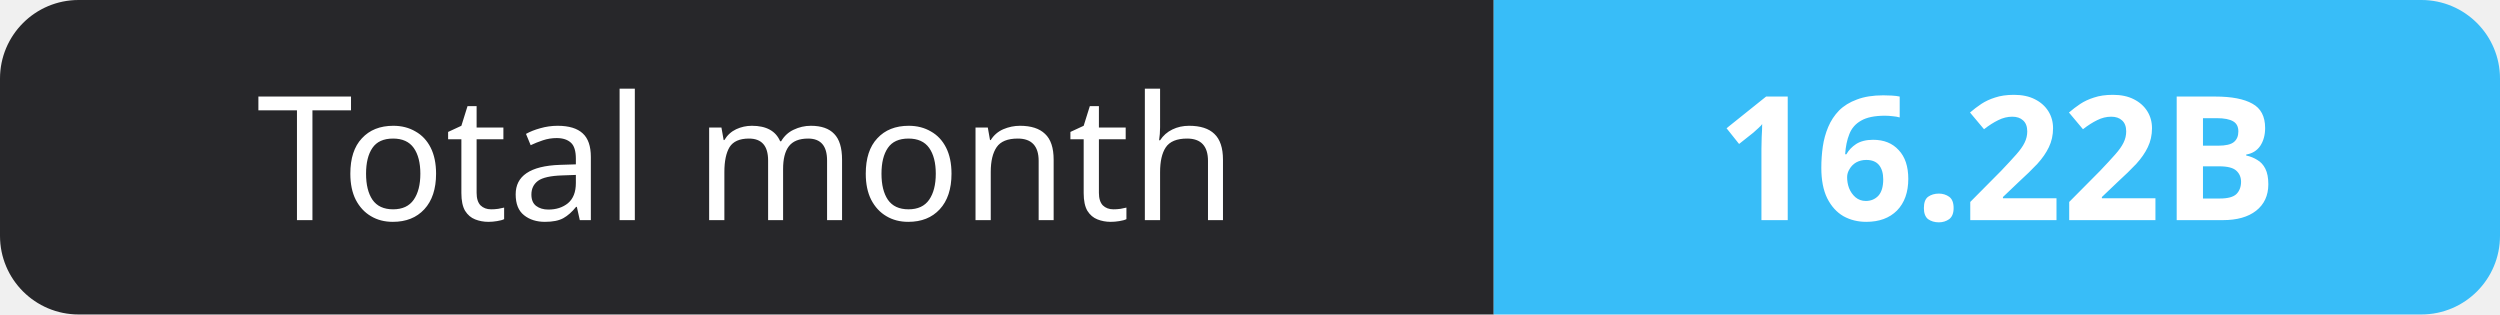
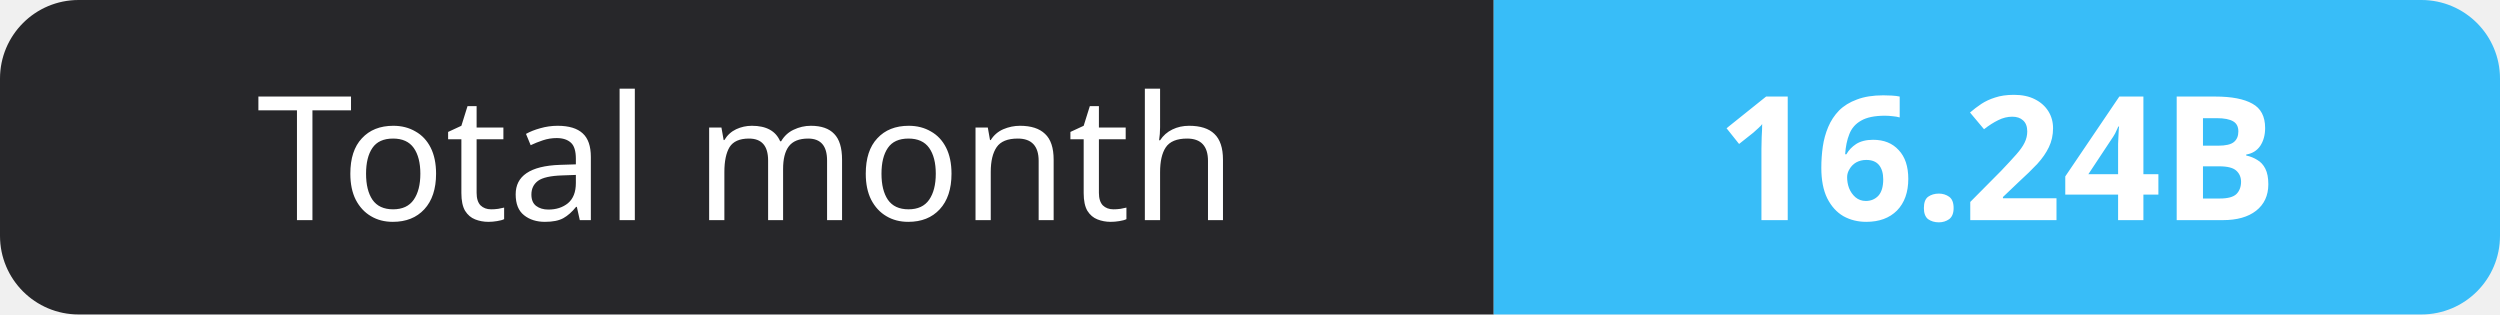
- <svg xmlns="http://www.w3.org/2000/svg" width="159" height="20" role="img" aria-label="Total month: 16.22B">
+ <svg xmlns="http://www.w3.org/2000/svg" width="159" height="20" role="img" aria-label="Total month: 16.24B">
  <clipPath id="r">
    <rect width="159" height="20" rx="5" fill="#fff" />
  </clipPath>
  <g clip-path="url(#r)">
    <rect width="95" height="20" fill="#27272a" />
    <rect x="95" width="64" height="20" fill="#38bdf8" />
  </g>
  <g fill="#fff" text-anchor="middle" font-family="Verdana,Geneva,sans-serif" font-size="11">
    <text x="47.5" y="14">Total month</text>
-     <text x="127.0" y="14" font-weight="700">16.22B</text>
+     <text x="127.0" y="14" font-weight="700">16.24B</text>
  </g>
</svg>
